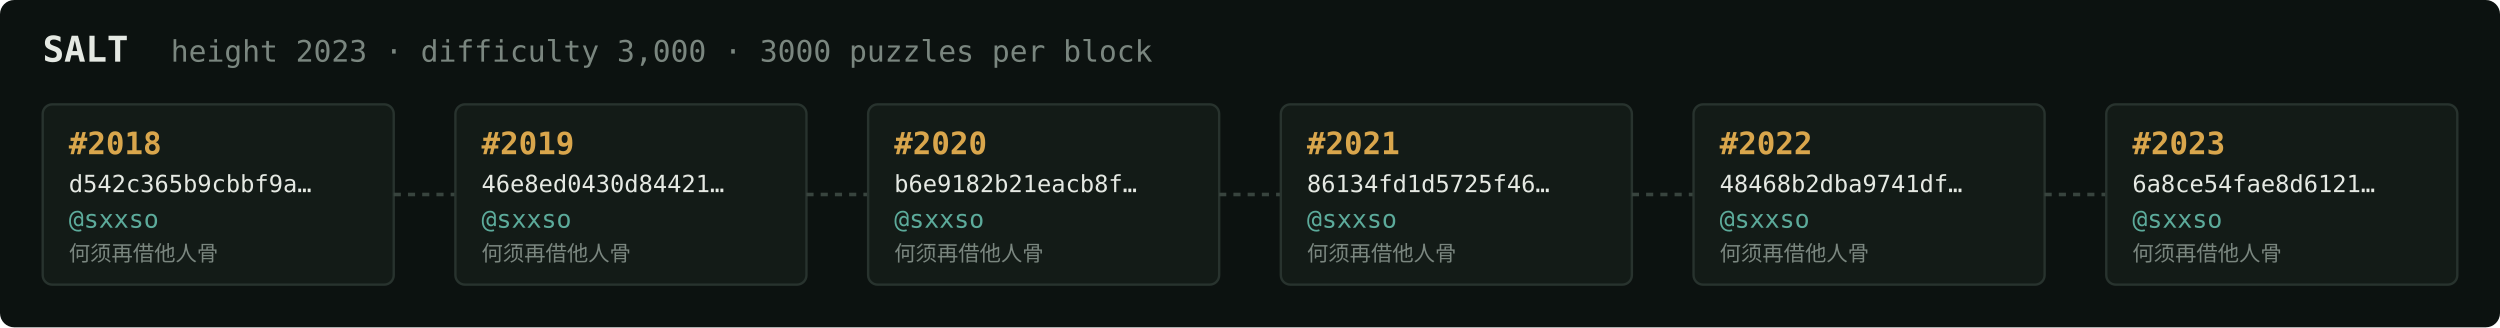
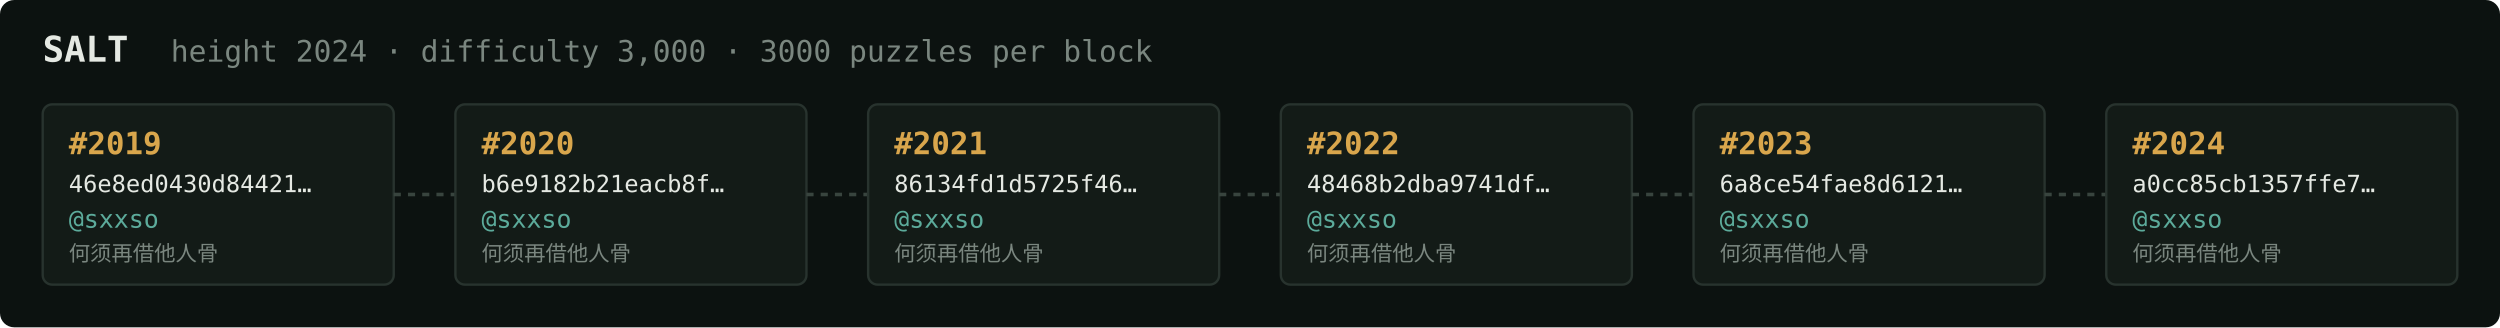
<svg xmlns="http://www.w3.org/2000/svg" width="1054" height="138" viewBox="0 0 1054 138" font-family="ui-monospace,SFMono-Regular,Menlo,monospace">
  <rect fill="#0c1210" width="1054" height="138" rx="6" />
  <text x="18" y="26" fill="#e5e9e3" font-size="15" font-weight="700">SALT</text>
-   <text x="72" y="26" fill="#7a867f" font-size="12.5">height 2023 · difficulty 3,000 · 3000 puzzles per block</text>
+   <text x="72" y="26" fill="#7a867f" font-size="12.5">height 2024 · difficulty 3,000 · 3000 puzzles per block</text>
  <rect x="18" y="44" width="148" height="76" rx="4" fill="#131b17" stroke="#28332e" stroke-width="1" />
-   <text x="29" y="65" fill="#d9a64c" font-size="13" font-weight="700">#2018</text>
-   <text x="29" y="81" fill="#e5e9e3" font-size="10">d542c365b9cbbf9a…</text>
+   <text x="29" y="65" fill="#d9a64c" font-size="13" font-weight="700">#2019</text>
+   <text x="29" y="81" fill="#e5e9e3" font-size="10">46e8ed0430d84421…</text>
  <text x="29" y="96" fill="#5cab9b" font-size="10.5">@sxxso</text>
  <text x="29" y="110" fill="#7a867f" font-size="9">何须再借他人骨</text>
  <line x1="166" y1="82.0" x2="192" y2="82.0" stroke="#38443e" stroke-width="1.5" stroke-dasharray="3 3" />
  <rect x="192" y="44" width="148" height="76" rx="4" fill="#131b17" stroke="#28332e" stroke-width="1" />
-   <text x="203" y="65" fill="#d9a64c" font-size="13" font-weight="700">#2019</text>
-   <text x="203" y="81" fill="#e5e9e3" font-size="10">46e8ed0430d84421…</text>
+   <text x="203" y="65" fill="#d9a64c" font-size="13" font-weight="700">#2020</text>
+   <text x="203" y="81" fill="#e5e9e3" font-size="10">b6e9182b21eacb8f…</text>
  <text x="203" y="96" fill="#5cab9b" font-size="10.5">@sxxso</text>
  <text x="203" y="110" fill="#7a867f" font-size="9">何须再借他人骨</text>
  <line x1="340" y1="82.0" x2="366" y2="82.0" stroke="#38443e" stroke-width="1.5" stroke-dasharray="3 3" />
  <rect x="366" y="44" width="148" height="76" rx="4" fill="#131b17" stroke="#28332e" stroke-width="1" />
-   <text x="377" y="65" fill="#d9a64c" font-size="13" font-weight="700">#2020</text>
-   <text x="377" y="81" fill="#e5e9e3" font-size="10">b6e9182b21eacb8f…</text>
+   <text x="377" y="65" fill="#d9a64c" font-size="13" font-weight="700">#2021</text>
+   <text x="377" y="81" fill="#e5e9e3" font-size="10">86134fd1d5725f46…</text>
  <text x="377" y="96" fill="#5cab9b" font-size="10.5">@sxxso</text>
  <text x="377" y="110" fill="#7a867f" font-size="9">何须再借他人骨</text>
  <line x1="514" y1="82.0" x2="540" y2="82.0" stroke="#38443e" stroke-width="1.5" stroke-dasharray="3 3" />
  <rect x="540" y="44" width="148" height="76" rx="4" fill="#131b17" stroke="#28332e" stroke-width="1" />
-   <text x="551" y="65" fill="#d9a64c" font-size="13" font-weight="700">#2021</text>
-   <text x="551" y="81" fill="#e5e9e3" font-size="10">86134fd1d5725f46…</text>
+   <text x="551" y="65" fill="#d9a64c" font-size="13" font-weight="700">#2022</text>
+   <text x="551" y="81" fill="#e5e9e3" font-size="10">48468b2dba9741df…</text>
  <text x="551" y="96" fill="#5cab9b" font-size="10.5">@sxxso</text>
  <text x="551" y="110" fill="#7a867f" font-size="9">何须再借他人骨</text>
  <line x1="688" y1="82.0" x2="714" y2="82.0" stroke="#38443e" stroke-width="1.5" stroke-dasharray="3 3" />
  <rect x="714" y="44" width="148" height="76" rx="4" fill="#131b17" stroke="#28332e" stroke-width="1" />
-   <text x="725" y="65" fill="#d9a64c" font-size="13" font-weight="700">#2022</text>
-   <text x="725" y="81" fill="#e5e9e3" font-size="10">48468b2dba9741df…</text>
+   <text x="725" y="65" fill="#d9a64c" font-size="13" font-weight="700">#2023</text>
+   <text x="725" y="81" fill="#e5e9e3" font-size="10">6a8ce54fae8d6121…</text>
  <text x="725" y="96" fill="#5cab9b" font-size="10.5">@sxxso</text>
  <text x="725" y="110" fill="#7a867f" font-size="9">何须再借他人骨</text>
  <line x1="862" y1="82.0" x2="888" y2="82.0" stroke="#38443e" stroke-width="1.5" stroke-dasharray="3 3" />
  <rect x="888" y="44" width="148" height="76" rx="4" fill="#131b17" stroke="#28332e" stroke-width="1" />
-   <text x="899" y="65" fill="#d9a64c" font-size="13" font-weight="700">#2023</text>
-   <text x="899" y="81" fill="#e5e9e3" font-size="10">6a8ce54fae8d6121…</text>
+   <text x="899" y="65" fill="#d9a64c" font-size="13" font-weight="700">#2024</text>
+   <text x="899" y="81" fill="#e5e9e3" font-size="10">a0cc85cb1357ffe7…</text>
  <text x="899" y="96" fill="#5cab9b" font-size="10.5">@sxxso</text>
  <text x="899" y="110" fill="#7a867f" font-size="9">何须再借他人骨</text>
</svg>
